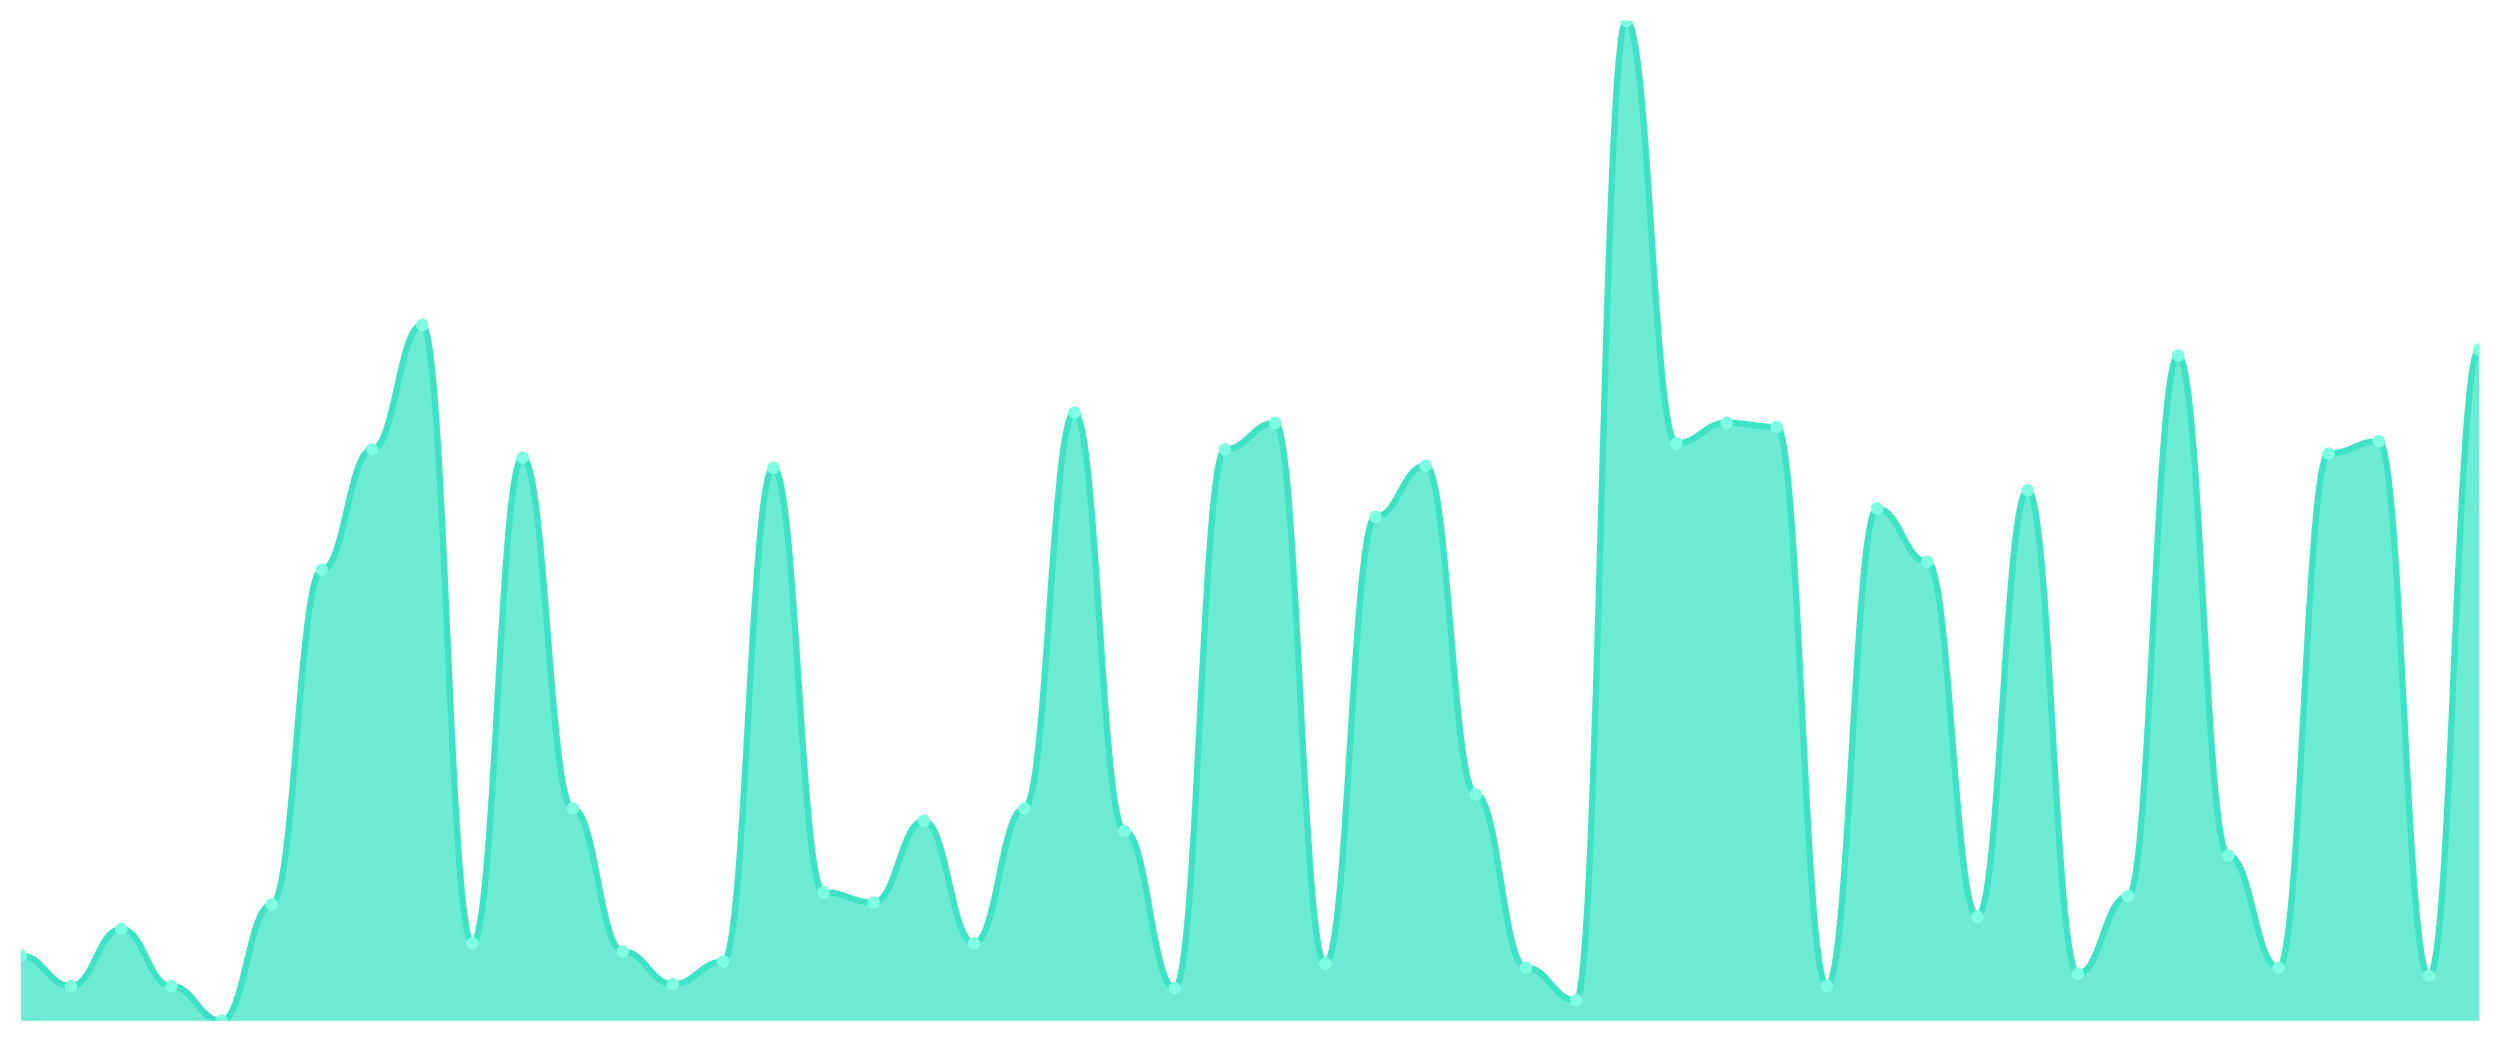
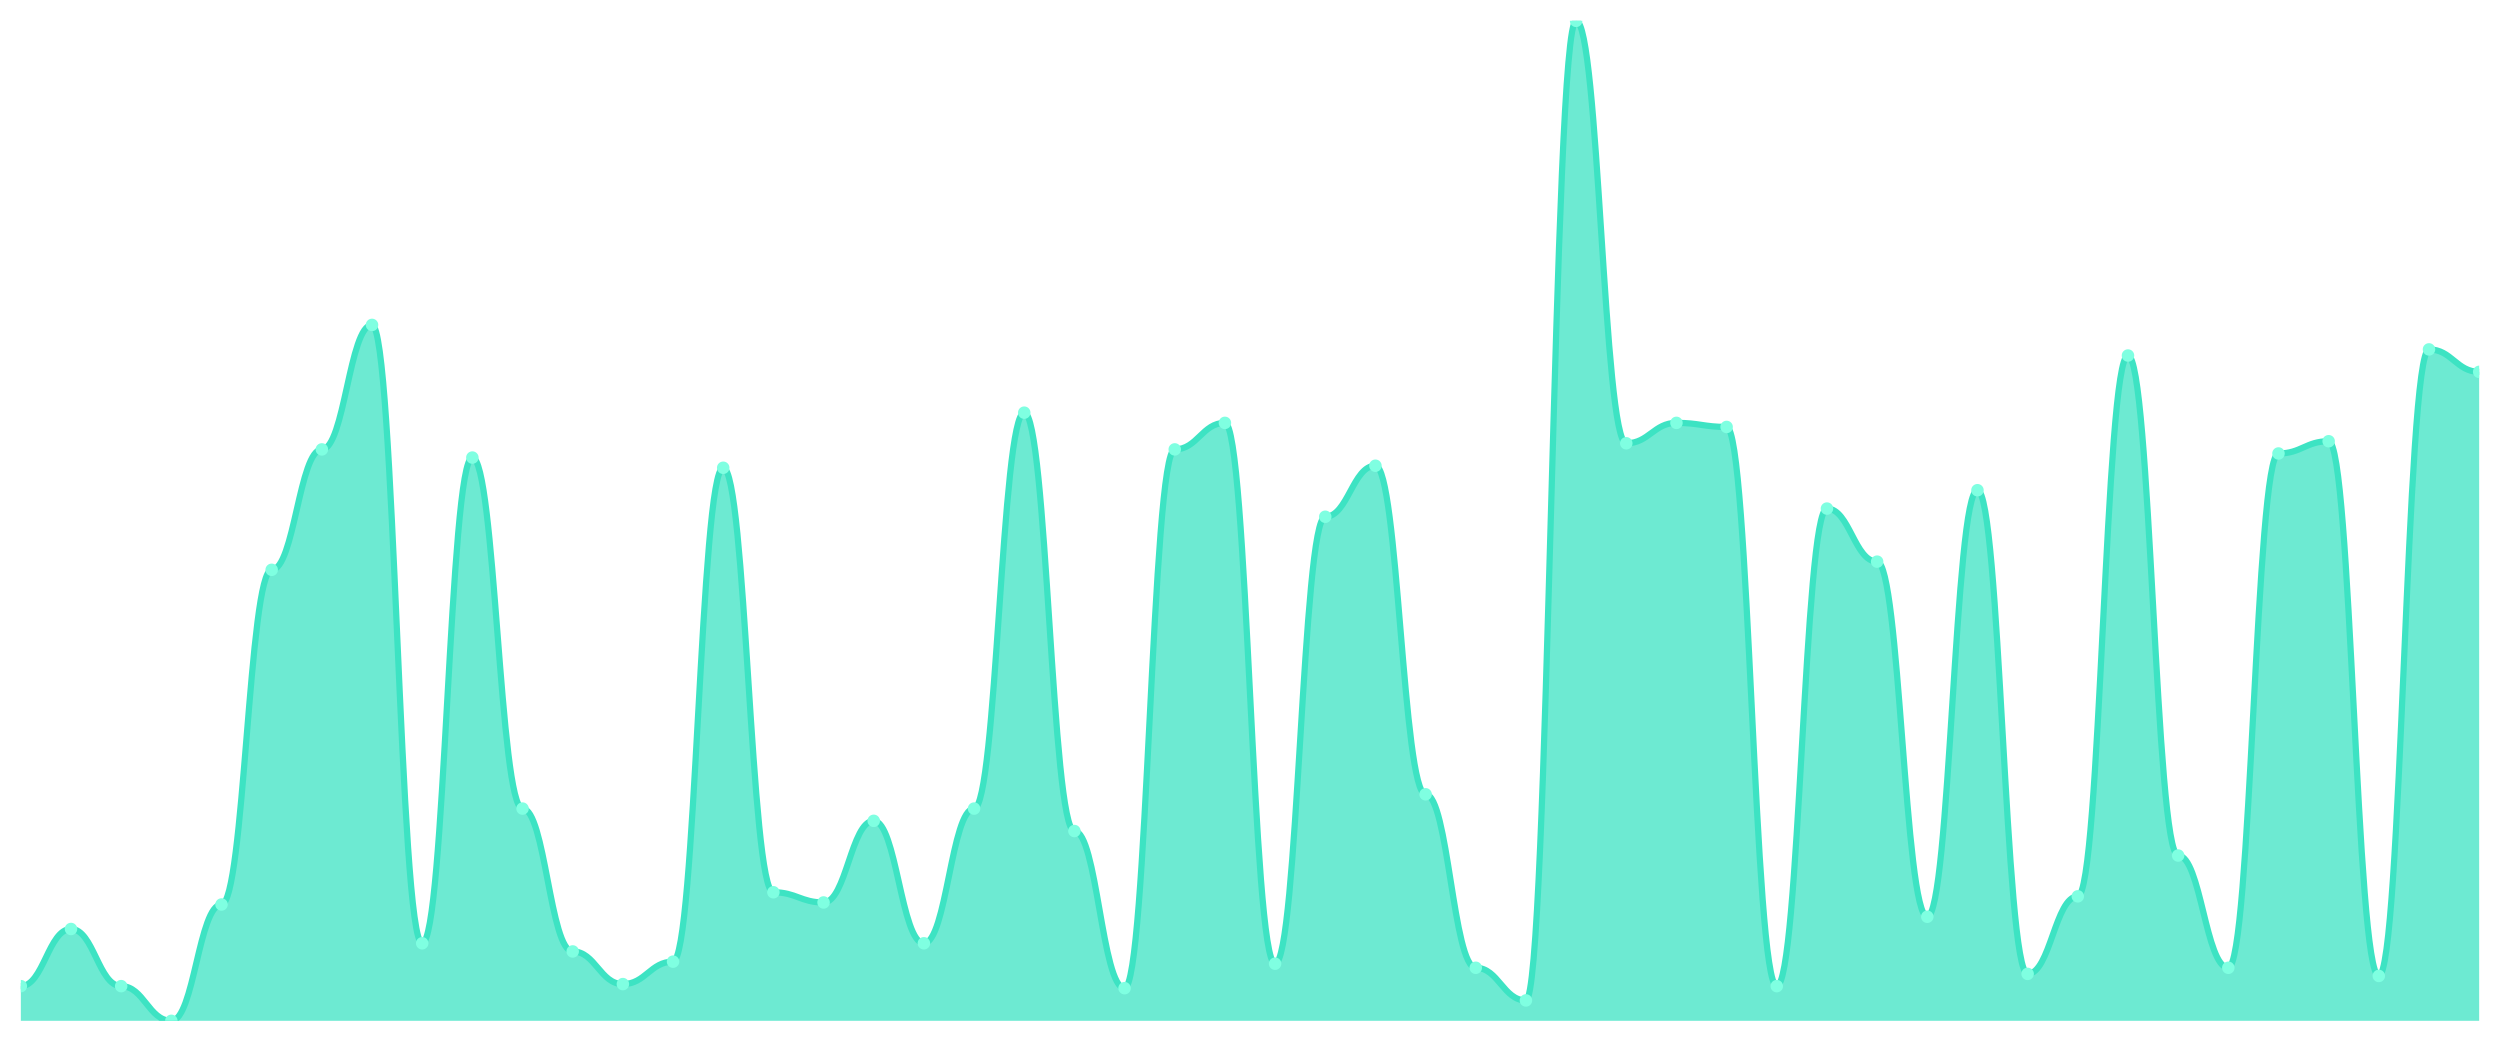
<svg xmlns="http://www.w3.org/2000/svg" viewBox="0 0 1200 500" width="1200" height="500">
  <defs>
    <clipPath id="c">
      <rect x="10" y="10" width="1180" height="480" />
    </clipPath>
  </defs>
  <rect width="1200" height="500" fill="none" />
  <g clip-path="url(#c)">
-     <path d="M 10,490 L 10,458.653 C 20.837,458.653 23.245,473.347 34.082,473.347 C 44.918,473.347 47.327,445.918 58.163,445.918 C 69,445.918 71.408,473.347 82.245,473.347 C 93.082,473.347 95.49,490 106.327,490 C 117.163,490 119.571,434.163 130.408,434.163 C 141.245,434.163 143.653,273.51 154.49,273.51 C 165.327,273.51 167.735,215.714 178.571,215.714 C 189.408,215.714 191.816,155.959 202.653,155.959 C 213.49,155.959 215.898,452.776 226.735,452.776 C 237.571,452.776 239.98,219.633 250.816,219.633 C 261.653,219.633 264.061,388.122 274.898,388.122 C 285.735,388.122 288.143,456.694 298.98,456.694 C 309.816,456.694 312.224,472.367 323.061,472.367 C 333.898,472.367 336.306,461.592 347.143,461.592 C 357.98,461.592 360.388,224.531 371.224,224.531 C 382.061,224.531 384.469,428.286 395.306,428.286 C 406.143,428.286 408.551,433.184 419.388,433.184 C 430.224,433.184 432.633,394 443.469,394 C 454.306,394 456.714,452.776 467.551,452.776 C 478.388,452.776 480.796,388.122 491.633,388.122 C 502.469,388.122 504.878,198.082 515.714,198.082 C 526.551,198.082 528.959,398.898 539.796,398.898 C 550.633,398.898 553.041,474.327 563.878,474.327 C 574.714,474.327 577.122,215.714 587.959,215.714 C 598.796,215.714 601.204,202.98 612.041,202.98 C 622.878,202.98 625.286,462.571 636.122,462.571 C 646.959,462.571 649.367,248.041 660.204,248.041 C 671.041,248.041 673.449,223.551 684.286,223.551 C 695.122,223.551 697.531,381.265 708.367,381.265 C 719.204,381.265 721.612,464.531 732.449,464.531 C 743.286,464.531 745.694,480.204 756.531,480.204 C 767.367,480.204 769.776,10 780.612,10 C 791.449,10 793.857,212.776 804.694,212.776 C 815.531,212.776 817.939,202.98 828.776,202.98 C 839.612,202.98 842.02,204.939 852.857,204.939 C 863.694,204.939 866.102,473.347 876.939,473.347 C 887.776,473.347 890.184,244.122 901.02,244.122 C 911.857,244.122 914.265,269.592 925.102,269.592 C 935.939,269.592 938.347,440.041 949.184,440.041 C 960.02,440.041 962.429,235.306 973.265,235.306 C 984.102,235.306 986.51,467.469 997.347,467.469 C 1008.184,467.469 1010.592,430.245 1021.429,430.245 C 1032.265,430.245 1034.673,170.653 1045.51,170.653 C 1056.347,170.653 1058.755,410.653 1069.592,410.653 C 1080.429,410.653 1082.837,464.531 1093.673,464.531 C 1104.51,464.531 1106.918,217.673 1117.755,217.673 C 1128.592,217.673 1131,211.796 1141.837,211.796 C 1152.673,211.796 1155.082,468.449 1165.918,468.449 C 1176.755,468.449 1179.163,167.714 1190,167.714 L 1190,490 Z" fill="rgba(61,227,195,0.75)" />
-     <path d="M 10,458.653 C 20.837,458.653 23.245,473.347 34.082,473.347 C 44.918,473.347 47.327,445.918 58.163,445.918 C 69,445.918 71.408,473.347 82.245,473.347 C 93.082,473.347 95.49,490 106.327,490 C 117.163,490 119.571,434.163 130.408,434.163 C 141.245,434.163 143.653,273.51 154.49,273.51 C 165.327,273.51 167.735,215.714 178.571,215.714 C 189.408,215.714 191.816,155.959 202.653,155.959 C 213.49,155.959 215.898,452.776 226.735,452.776 C 237.571,452.776 239.98,219.633 250.816,219.633 C 261.653,219.633 264.061,388.122 274.898,388.122 C 285.735,388.122 288.143,456.694 298.98,456.694 C 309.816,456.694 312.224,472.367 323.061,472.367 C 333.898,472.367 336.306,461.592 347.143,461.592 C 357.98,461.592 360.388,224.531 371.224,224.531 C 382.061,224.531 384.469,428.286 395.306,428.286 C 406.143,428.286 408.551,433.184 419.388,433.184 C 430.224,433.184 432.633,394 443.469,394 C 454.306,394 456.714,452.776 467.551,452.776 C 478.388,452.776 480.796,388.122 491.633,388.122 C 502.469,388.122 504.878,198.082 515.714,198.082 C 526.551,198.082 528.959,398.898 539.796,398.898 C 550.633,398.898 553.041,474.327 563.878,474.327 C 574.714,474.327 577.122,215.714 587.959,215.714 C 598.796,215.714 601.204,202.98 612.041,202.98 C 622.878,202.98 625.286,462.571 636.122,462.571 C 646.959,462.571 649.367,248.041 660.204,248.041 C 671.041,248.041 673.449,223.551 684.286,223.551 C 695.122,223.551 697.531,381.265 708.367,381.265 C 719.204,381.265 721.612,464.531 732.449,464.531 C 743.286,464.531 745.694,480.204 756.531,480.204 C 767.367,480.204 769.776,10 780.612,10 C 791.449,10 793.857,212.776 804.694,212.776 C 815.531,212.776 817.939,202.98 828.776,202.98 C 839.612,202.98 842.02,204.939 852.857,204.939 C 863.694,204.939 866.102,473.347 876.939,473.347 C 887.776,473.347 890.184,244.122 901.02,244.122 C 911.857,244.122 914.265,269.592 925.102,269.592 C 935.939,269.592 938.347,440.041 949.184,440.041 C 960.02,440.041 962.429,235.306 973.265,235.306 C 984.102,235.306 986.51,467.469 997.347,467.469 C 1008.184,467.469 1010.592,430.245 1021.429,430.245 C 1032.265,430.245 1034.673,170.653 1045.51,170.653 C 1056.347,170.653 1058.755,410.653 1069.592,410.653 C 1080.429,410.653 1082.837,464.531 1093.673,464.531 C 1104.51,464.531 1106.918,217.673 1117.755,217.673 C 1128.592,217.673 1131,211.796 1141.837,211.796 C 1152.673,211.796 1155.082,468.449 1165.918,468.449 C 1176.755,468.449 1179.163,167.714 1190,167.714" fill="none" stroke="#3de3c3" stroke-width="3" stroke-linecap="round" stroke-linejoin="round" />
-     <circle cx="10" cy="458.653" r="3" fill="#7fffe1" />
-     <circle cx="34.082" cy="473.347" r="3" fill="#7fffe1" />
-     <circle cx="58.163" cy="445.918" r="3" fill="#7fffe1" />
-     <circle cx="82.245" cy="473.347" r="3" fill="#7fffe1" />
-     <circle cx="106.327" cy="490" r="3" fill="#7fffe1" />
-     <circle cx="130.408" cy="434.163" r="3" fill="#7fffe1" />
-     <circle cx="154.49" cy="273.51" r="3" fill="#7fffe1" />
-     <circle cx="178.571" cy="215.714" r="3" fill="#7fffe1" />
-     <circle cx="202.653" cy="155.959" r="3" fill="#7fffe1" />
-     <circle cx="226.735" cy="452.776" r="3" fill="#7fffe1" />
-     <circle cx="250.816" cy="219.633" r="3" fill="#7fffe1" />
-     <circle cx="274.898" cy="388.122" r="3" fill="#7fffe1" />
-     <circle cx="298.98" cy="456.694" r="3" fill="#7fffe1" />
-     <circle cx="323.061" cy="472.367" r="3" fill="#7fffe1" />
-     <circle cx="347.143" cy="461.592" r="3" fill="#7fffe1" />
-     <circle cx="371.224" cy="224.531" r="3" fill="#7fffe1" />
-     <circle cx="395.306" cy="428.286" r="3" fill="#7fffe1" />
-     <circle cx="419.388" cy="433.184" r="3" fill="#7fffe1" />
-     <circle cx="443.469" cy="394" r="3" fill="#7fffe1" />
-     <circle cx="467.551" cy="452.776" r="3" fill="#7fffe1" />
-     <circle cx="491.633" cy="388.122" r="3" fill="#7fffe1" />
-     <circle cx="515.714" cy="198.082" r="3" fill="#7fffe1" />
-     <circle cx="539.796" cy="398.898" r="3" fill="#7fffe1" />
-     <circle cx="563.878" cy="474.327" r="3" fill="#7fffe1" />
-     <circle cx="587.959" cy="215.714" r="3" fill="#7fffe1" />
-     <circle cx="612.041" cy="202.98" r="3" fill="#7fffe1" />
-     <circle cx="636.122" cy="462.571" r="3" fill="#7fffe1" />
-     <circle cx="660.204" cy="248.041" r="3" fill="#7fffe1" />
-     <circle cx="684.286" cy="223.551" r="3" fill="#7fffe1" />
-     <circle cx="708.367" cy="381.265" r="3" fill="#7fffe1" />
-     <circle cx="732.449" cy="464.531" r="3" fill="#7fffe1" />
-     <circle cx="756.531" cy="480.204" r="3" fill="#7fffe1" />
-     <circle cx="780.612" cy="10" r="3" fill="#7fffe1" />
-     <circle cx="804.694" cy="212.776" r="3" fill="#7fffe1" />
-     <circle cx="828.776" cy="202.98" r="3" fill="#7fffe1" />
-     <circle cx="852.857" cy="204.939" r="3" fill="#7fffe1" />
-     <circle cx="876.939" cy="473.347" r="3" fill="#7fffe1" />
-     <circle cx="901.02" cy="244.122" r="3" fill="#7fffe1" />
-     <circle cx="925.102" cy="269.592" r="3" fill="#7fffe1" />
-     <circle cx="949.184" cy="440.041" r="3" fill="#7fffe1" />
-     <circle cx="973.265" cy="235.306" r="3" fill="#7fffe1" />
-     <circle cx="997.347" cy="467.469" r="3" fill="#7fffe1" />
-     <circle cx="1021.429" cy="430.245" r="3" fill="#7fffe1" />
-     <circle cx="1045.51" cy="170.653" r="3" fill="#7fffe1" />
-     <circle cx="1069.592" cy="410.653" r="3" fill="#7fffe1" />
-     <circle cx="1093.673" cy="464.531" r="3" fill="#7fffe1" />
-     <circle cx="1117.755" cy="217.673" r="3" fill="#7fffe1" />
-     <circle cx="1141.837" cy="211.796" r="3" fill="#7fffe1" />
-     <circle cx="1165.918" cy="468.449" r="3" fill="#7fffe1" />
-     <circle cx="1190" cy="167.714" r="3" fill="#7fffe1" />
+     <path d="M 10,490 L 10,473.347 C 20.837,473.347 23.245,445.918 34.082,445.918 C 44.918,445.918 47.327,473.347 58.163,473.347 C 69,473.347 71.408,490 82.245,490 C 93.082,490 95.49,434.163 106.327,434.163 C 117.163,434.163 119.571,273.51 130.408,273.51 C 141.245,273.51 143.653,215.714 154.49,215.714 C 165.327,215.714 167.735,155.959 178.571,155.959 C 189.408,155.959 191.816,452.776 202.653,452.776 C 213.49,452.776 215.898,219.633 226.735,219.633 C 237.571,219.633 239.98,388.122 250.816,388.122 C 261.653,388.122 264.061,456.694 274.898,456.694 C 285.735,456.694 288.143,472.367 298.98,472.367 C 309.816,472.367 312.224,461.592 323.061,461.592 C 333.898,461.592 336.306,224.531 347.143,224.531 C 357.98,224.531 360.388,428.286 371.224,428.286 C 382.061,428.286 384.469,433.184 395.306,433.184 C 406.143,433.184 408.551,394 419.388,394 C 430.224,394 432.633,452.776 443.469,452.776 C 454.306,452.776 456.714,388.122 467.551,388.122 C 478.388,388.122 480.796,198.082 491.633,198.082 C 502.469,198.082 504.878,398.898 515.714,398.898 C 526.551,398.898 528.959,474.327 539.796,474.327 C 550.633,474.327 553.041,215.714 563.878,215.714 C 574.714,215.714 577.122,202.98 587.959,202.98 C 598.796,202.98 601.204,462.571 612.041,462.571 C 622.878,462.571 625.286,248.041 636.122,248.041 C 646.959,248.041 649.367,223.551 660.204,223.551 C 671.041,223.551 673.449,381.265 684.286,381.265 C 695.122,381.265 697.531,464.531 708.367,464.531 C 719.204,464.531 721.612,480.204 732.449,480.204 C 743.286,480.204 745.694,10 756.531,10 C 767.367,10 769.776,212.776 780.612,212.776 C 791.449,212.776 793.857,202.98 804.694,202.98 C 815.531,202.98 817.939,204.939 828.776,204.939 C 839.612,204.939 842.02,473.347 852.857,473.347 C 863.694,473.347 866.102,244.122 876.939,244.122 C 887.776,244.122 890.184,269.592 901.02,269.592 C 911.857,269.592 914.265,440.041 925.102,440.041 C 935.939,440.041 938.347,235.306 949.184,235.306 C 960.02,235.306 962.429,467.469 973.265,467.469 C 984.102,467.469 986.51,430.245 997.347,430.245 C 1008.184,430.245 1010.592,170.653 1021.429,170.653 C 1032.265,170.653 1034.673,410.653 1045.51,410.653 C 1056.347,410.653 1058.755,464.531 1069.592,464.531 C 1080.429,464.531 1082.837,217.673 1093.673,217.673 C 1104.51,217.673 1106.918,211.796 1117.755,211.796 C 1128.592,211.796 1131,468.449 1141.837,468.449 C 1152.673,468.449 1155.082,167.714 1165.918,167.714 C 1176.755,167.714 1179.163,178.49 1190,178.49 L 1190,490 Z" fill="rgba(61,227,195,0.75)" />
+     <path d="M 10,473.347 C 20.837,473.347 23.245,445.918 34.082,445.918 C 44.918,445.918 47.327,473.347 58.163,473.347 C 69,473.347 71.408,490 82.245,490 C 93.082,490 95.49,434.163 106.327,434.163 C 117.163,434.163 119.571,273.51 130.408,273.51 C 141.245,273.51 143.653,215.714 154.49,215.714 C 165.327,215.714 167.735,155.959 178.571,155.959 C 189.408,155.959 191.816,452.776 202.653,452.776 C 213.49,452.776 215.898,219.633 226.735,219.633 C 237.571,219.633 239.98,388.122 250.816,388.122 C 261.653,388.122 264.061,456.694 274.898,456.694 C 285.735,456.694 288.143,472.367 298.98,472.367 C 309.816,472.367 312.224,461.592 323.061,461.592 C 333.898,461.592 336.306,224.531 347.143,224.531 C 357.98,224.531 360.388,428.286 371.224,428.286 C 382.061,428.286 384.469,433.184 395.306,433.184 C 406.143,433.184 408.551,394 419.388,394 C 430.224,394 432.633,452.776 443.469,452.776 C 454.306,452.776 456.714,388.122 467.551,388.122 C 478.388,388.122 480.796,198.082 491.633,198.082 C 502.469,198.082 504.878,398.898 515.714,398.898 C 526.551,398.898 528.959,474.327 539.796,474.327 C 550.633,474.327 553.041,215.714 563.878,215.714 C 574.714,215.714 577.122,202.98 587.959,202.98 C 598.796,202.98 601.204,462.571 612.041,462.571 C 622.878,462.571 625.286,248.041 636.122,248.041 C 646.959,248.041 649.367,223.551 660.204,223.551 C 671.041,223.551 673.449,381.265 684.286,381.265 C 695.122,381.265 697.531,464.531 708.367,464.531 C 719.204,464.531 721.612,480.204 732.449,480.204 C 743.286,480.204 745.694,10 756.531,10 C 767.367,10 769.776,212.776 780.612,212.776 C 791.449,212.776 793.857,202.98 804.694,202.98 C 815.531,202.98 817.939,204.939 828.776,204.939 C 839.612,204.939 842.02,473.347 852.857,473.347 C 863.694,473.347 866.102,244.122 876.939,244.122 C 887.776,244.122 890.184,269.592 901.02,269.592 C 911.857,269.592 914.265,440.041 925.102,440.041 C 935.939,440.041 938.347,235.306 949.184,235.306 C 960.02,235.306 962.429,467.469 973.265,467.469 C 984.102,467.469 986.51,430.245 997.347,430.245 C 1008.184,430.245 1010.592,170.653 1021.429,170.653 C 1032.265,170.653 1034.673,410.653 1045.51,410.653 C 1056.347,410.653 1058.755,464.531 1069.592,464.531 C 1080.429,464.531 1082.837,217.673 1093.673,217.673 C 1104.51,217.673 1106.918,211.796 1117.755,211.796 C 1128.592,211.796 1131,468.449 1141.837,468.449 C 1152.673,468.449 1155.082,167.714 1165.918,167.714 C 1176.755,167.714 1179.163,178.49 1190,178.49" fill="none" stroke="#3de3c3" stroke-width="3" stroke-linecap="round" stroke-linejoin="round" />
+     <circle cx="10" cy="473.347" r="3" fill="#7fffe1" />
+     <circle cx="34.082" cy="445.918" r="3" fill="#7fffe1" />
+     <circle cx="58.163" cy="473.347" r="3" fill="#7fffe1" />
+     <circle cx="82.245" cy="490" r="3" fill="#7fffe1" />
+     <circle cx="106.327" cy="434.163" r="3" fill="#7fffe1" />
+     <circle cx="130.408" cy="273.51" r="3" fill="#7fffe1" />
+     <circle cx="154.49" cy="215.714" r="3" fill="#7fffe1" />
+     <circle cx="178.571" cy="155.959" r="3" fill="#7fffe1" />
+     <circle cx="202.653" cy="452.776" r="3" fill="#7fffe1" />
+     <circle cx="226.735" cy="219.633" r="3" fill="#7fffe1" />
+     <circle cx="250.816" cy="388.122" r="3" fill="#7fffe1" />
+     <circle cx="274.898" cy="456.694" r="3" fill="#7fffe1" />
+     <circle cx="298.98" cy="472.367" r="3" fill="#7fffe1" />
+     <circle cx="323.061" cy="461.592" r="3" fill="#7fffe1" />
+     <circle cx="347.143" cy="224.531" r="3" fill="#7fffe1" />
+     <circle cx="371.224" cy="428.286" r="3" fill="#7fffe1" />
+     <circle cx="395.306" cy="433.184" r="3" fill="#7fffe1" />
+     <circle cx="419.388" cy="394" r="3" fill="#7fffe1" />
+     <circle cx="443.469" cy="452.776" r="3" fill="#7fffe1" />
+     <circle cx="467.551" cy="388.122" r="3" fill="#7fffe1" />
+     <circle cx="491.633" cy="198.082" r="3" fill="#7fffe1" />
+     <circle cx="515.714" cy="398.898" r="3" fill="#7fffe1" />
+     <circle cx="539.796" cy="474.327" r="3" fill="#7fffe1" />
+     <circle cx="563.878" cy="215.714" r="3" fill="#7fffe1" />
+     <circle cx="587.959" cy="202.98" r="3" fill="#7fffe1" />
+     <circle cx="612.041" cy="462.571" r="3" fill="#7fffe1" />
+     <circle cx="636.122" cy="248.041" r="3" fill="#7fffe1" />
+     <circle cx="660.204" cy="223.551" r="3" fill="#7fffe1" />
+     <circle cx="684.286" cy="381.265" r="3" fill="#7fffe1" />
+     <circle cx="708.367" cy="464.531" r="3" fill="#7fffe1" />
+     <circle cx="732.449" cy="480.204" r="3" fill="#7fffe1" />
+     <circle cx="756.531" cy="10" r="3" fill="#7fffe1" />
+     <circle cx="780.612" cy="212.776" r="3" fill="#7fffe1" />
+     <circle cx="804.694" cy="202.98" r="3" fill="#7fffe1" />
+     <circle cx="828.776" cy="204.939" r="3" fill="#7fffe1" />
+     <circle cx="852.857" cy="473.347" r="3" fill="#7fffe1" />
+     <circle cx="876.939" cy="244.122" r="3" fill="#7fffe1" />
+     <circle cx="901.02" cy="269.592" r="3" fill="#7fffe1" />
+     <circle cx="925.102" cy="440.041" r="3" fill="#7fffe1" />
+     <circle cx="949.184" cy="235.306" r="3" fill="#7fffe1" />
+     <circle cx="973.265" cy="467.469" r="3" fill="#7fffe1" />
+     <circle cx="997.347" cy="430.245" r="3" fill="#7fffe1" />
+     <circle cx="1021.429" cy="170.653" r="3" fill="#7fffe1" />
+     <circle cx="1045.51" cy="410.653" r="3" fill="#7fffe1" />
+     <circle cx="1069.592" cy="464.531" r="3" fill="#7fffe1" />
+     <circle cx="1093.673" cy="217.673" r="3" fill="#7fffe1" />
+     <circle cx="1117.755" cy="211.796" r="3" fill="#7fffe1" />
+     <circle cx="1141.837" cy="468.449" r="3" fill="#7fffe1" />
+     <circle cx="1165.918" cy="167.714" r="3" fill="#7fffe1" />
+     <circle cx="1190" cy="178.49" r="3" fill="#7fffe1" />
  </g>
</svg>
